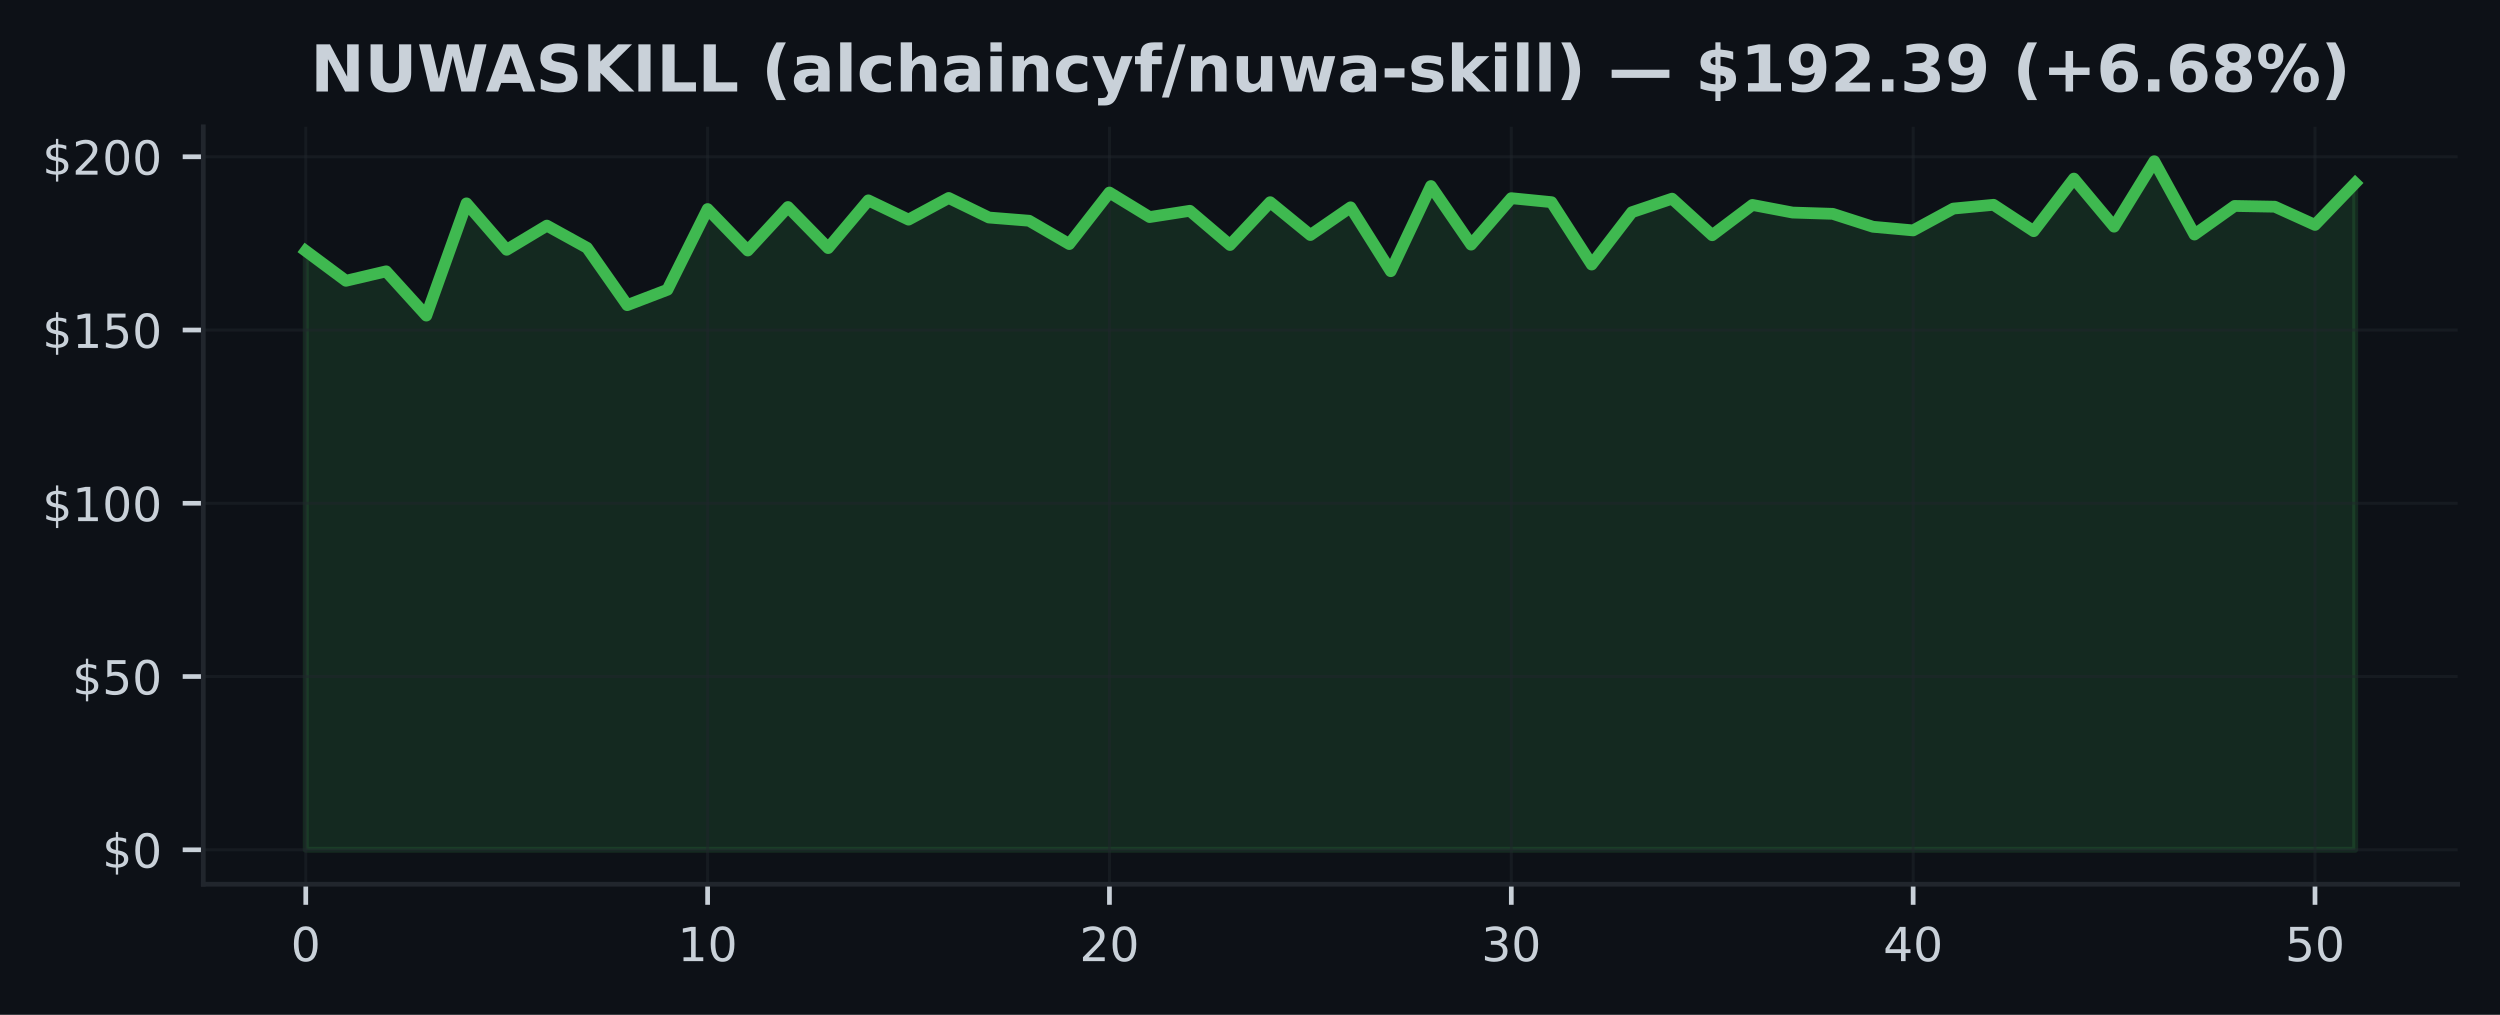
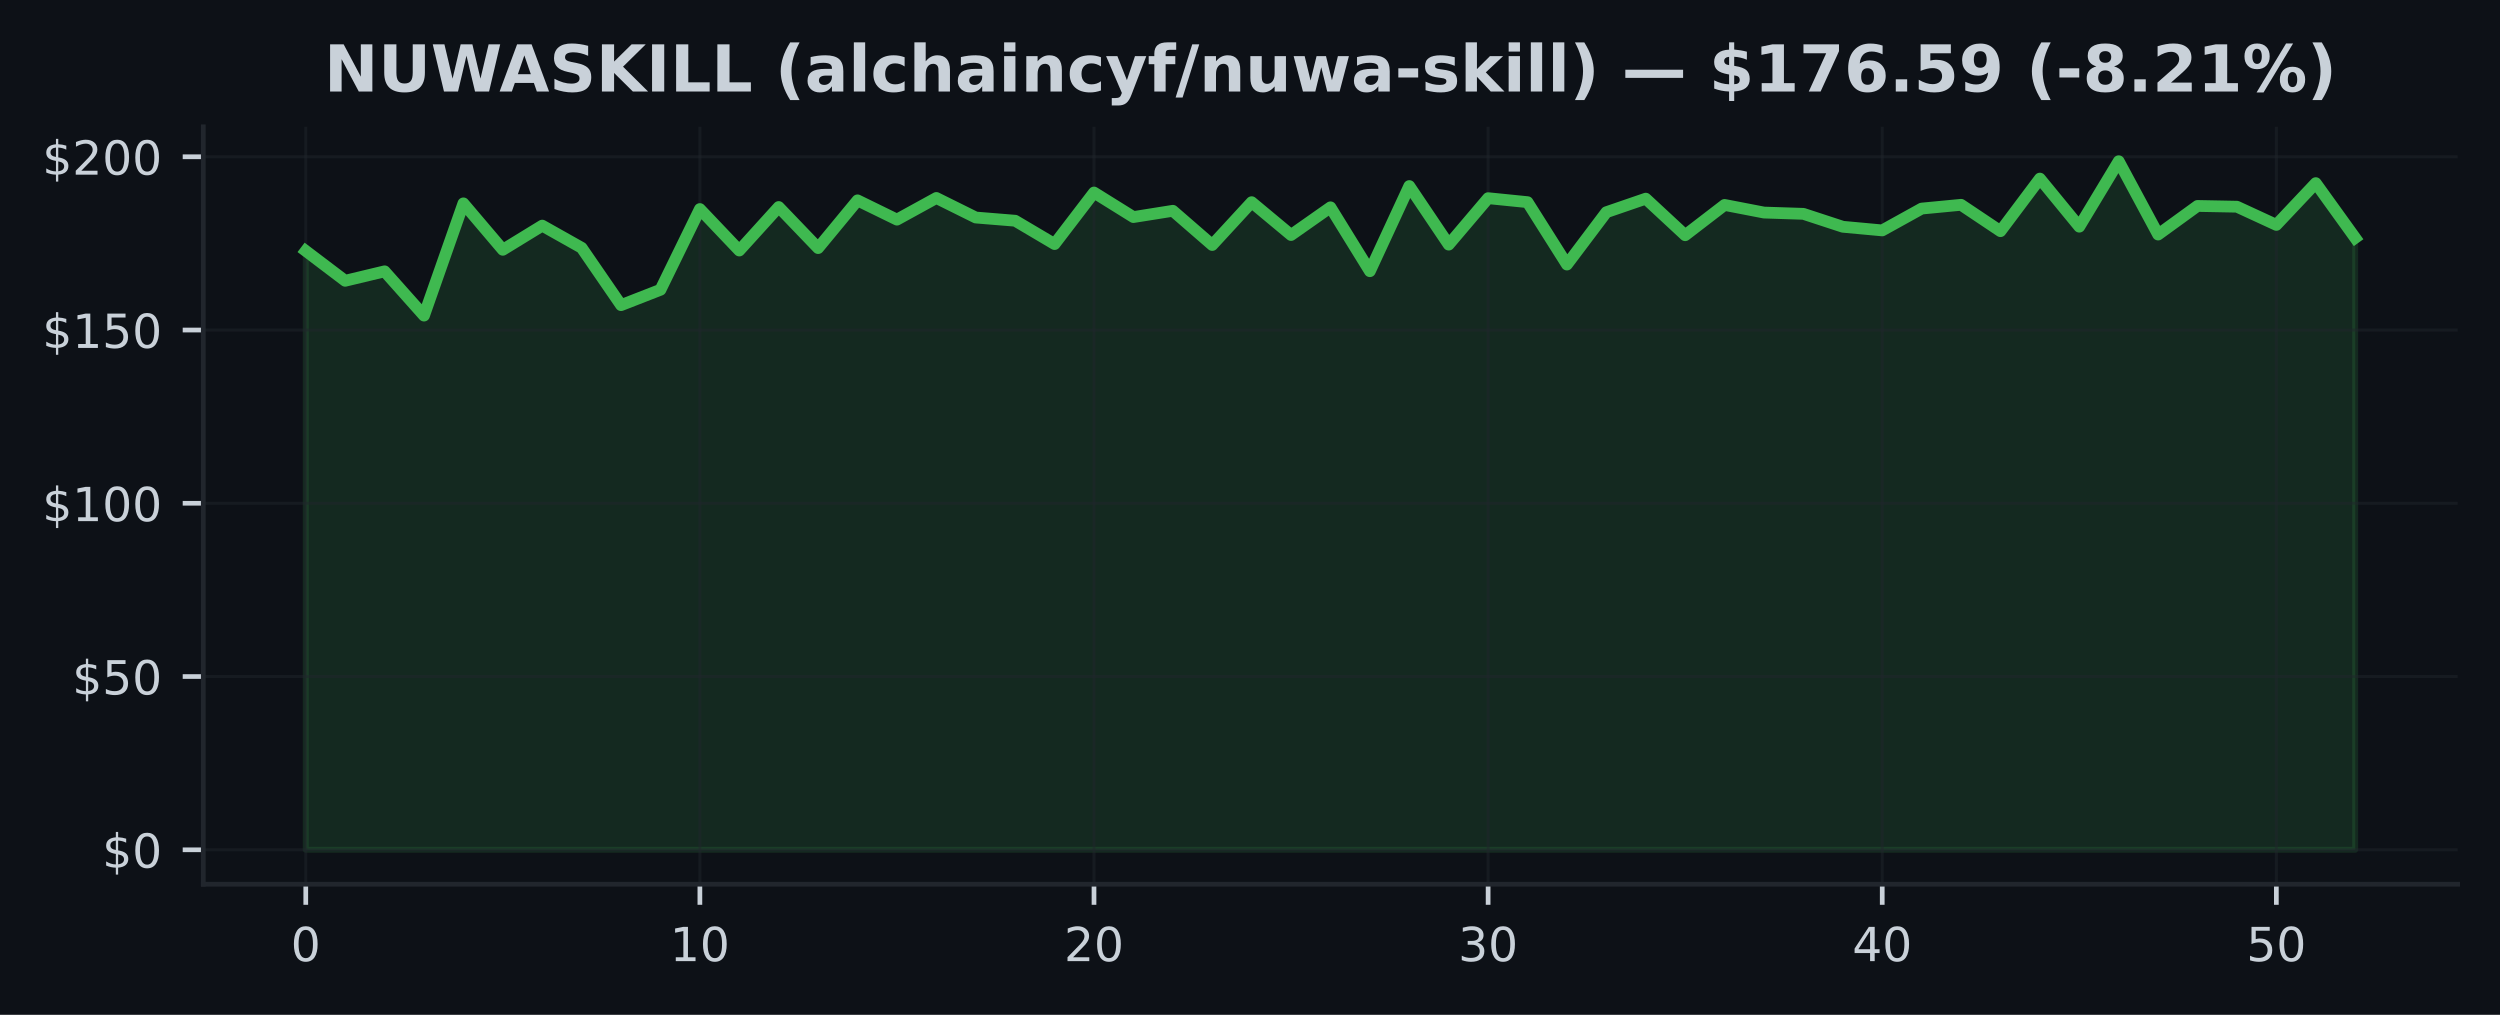
<svg xmlns="http://www.w3.org/2000/svg" xmlns:xlink="http://www.w3.org/1999/xlink" width="425pt" height="172.518pt" viewBox="0 0 425 172.518" version="1.1">
  <defs>
    <style type="text/css">*{stroke-linejoin: round; stroke-linecap: butt}</style>
  </defs>
  <g id="figure_1">
    <g id="patch_1">
      <path d="M 0 172.518  L 425 172.518  L 425 0  L 0 0  z " style="fill: #0d1117" />
    </g>
    <g id="axes_1">
      <g id="patch_2">
        <path d="M 34.56 150.318  L 417.8 150.318  L 417.8 21.558  L 34.56 21.558  z " style="fill: #0d1117" />
      </g>
      <g id="FillBetweenPolyCollection_1">
        <defs>
-           <path id="mc982d0b93c" d="M 51.98 -28.053  L 51.98 -129.862  L 58.811 -124.784  L 65.643 -126.392  L 72.474 -118.87  L 79.305 -137.944  L 86.137 -130.056  L 92.968 -134.162  L 99.8 -130.392  L 106.631 -120.643  L 113.462 -123.259  L 120.294 -136.978  L 127.125 -129.933  L 133.956 -137.326  L 140.788 -130.345  L 147.619 -138.457  L 154.451 -135.181  L 161.282 -138.863  L 168.113 -135.541  L 174.945 -134.993  L 181.776 -131.028  L 188.607 -139.788  L 195.439 -135.617  L 202.27 -136.684  L 209.102 -130.869  L 215.933 -138.144  L 222.764 -132.566  L 229.596 -137.273  L 236.427 -126.416  L 243.258 -140.89  L 250.09 -130.934  L 256.921 -138.828  L 263.753 -138.15  L 270.584 -127.547  L 277.415 -136.442  L 284.247 -138.745  L 291.078 -132.531  L 297.909 -137.679  L 304.741 -136.383  L 311.572 -136.165  L 318.404 -133.968  L 325.235 -133.349  L 332.066 -137.061  L 338.898 -137.703  L 345.729 -133.22  L 352.56 -142.156  L 359.392 -133.986  L 366.223 -145.107  L 373.055 -132.648  L 379.886 -137.508  L 386.717 -137.379  L 393.549 -134.286  L 400.38 -141.384  L 400.38 -28.053  L 400.38 -28.053  L 393.549 -28.053  L 386.717 -28.053  L 379.886 -28.053  L 373.055 -28.053  L 366.223 -28.053  L 359.392 -28.053  L 352.56 -28.053  L 345.729 -28.053  L 338.898 -28.053  L 332.066 -28.053  L 325.235 -28.053  L 318.404 -28.053  L 311.572 -28.053  L 304.741 -28.053  L 297.909 -28.053  L 291.078 -28.053  L 284.247 -28.053  L 277.415 -28.053  L 270.584 -28.053  L 263.753 -28.053  L 256.921 -28.053  L 250.09 -28.053  L 243.258 -28.053  L 236.427 -28.053  L 229.596 -28.053  L 222.764 -28.053  L 215.933 -28.053  L 209.102 -28.053  L 202.27 -28.053  L 195.439 -28.053  L 188.607 -28.053  L 181.776 -28.053  L 174.945 -28.053  L 168.113 -28.053  L 161.282 -28.053  L 154.451 -28.053  L 147.619 -28.053  L 140.788 -28.053  L 133.956 -28.053  L 127.125 -28.053  L 120.294 -28.053  L 113.462 -28.053  L 106.631 -28.053  L 99.8 -28.053  L 92.968 -28.053  L 86.137 -28.053  L 79.305 -28.053  L 72.474 -28.053  L 65.643 -28.053  L 58.811 -28.053  L 51.98 -28.053  z " style="stroke: #3fb950; stroke-opacity: 0.15" />
+           <path id="mddef3e541a" d="M 51.98 -28.053  L 51.98 -129.862  L 58.68 -124.784  L 65.38 -126.392  L 72.08 -118.87  L 78.78 -137.944  L 85.48 -130.056  L 92.18 -134.162  L 98.88 -130.392  L 105.58 -120.643  L 112.28 -123.259  L 118.98 -136.978  L 125.68 -129.933  L 132.38 -137.326  L 139.08 -130.345  L 145.78 -138.457  L 152.48 -135.181  L 159.18 -138.863  L 165.88 -135.541  L 172.58 -134.993  L 179.28 -131.028  L 185.98 -139.788  L 192.68 -135.617  L 199.38 -136.684  L 206.08 -130.869  L 212.78 -138.144  L 219.48 -132.566  L 226.18 -137.273  L 232.88 -126.416  L 239.58 -140.89  L 246.28 -130.934  L 252.98 -138.828  L 259.68 -138.15  L 266.38 -127.547  L 273.08 -136.442  L 279.78 -138.745  L 286.48 -132.531  L 293.18 -137.679  L 299.88 -136.383  L 306.58 -136.165  L 313.28 -133.968  L 319.98 -133.349  L 326.68 -137.061  L 333.38 -137.703  L 340.08 -133.22  L 346.78 -142.156  L 353.48 -133.986  L 360.18 -145.107  L 366.88 -132.648  L 373.58 -137.508  L 380.28 -137.379  L 386.98 -134.286  L 393.68 -141.384  L 400.38 -132.077  L 400.38 -28.053  L 400.38 -28.053  L 393.68 -28.053  L 386.98 -28.053  L 380.28 -28.053  L 373.58 -28.053  L 366.88 -28.053  L 360.18 -28.053  L 353.48 -28.053  L 346.78 -28.053  L 340.08 -28.053  L 333.38 -28.053  L 326.68 -28.053  L 319.98 -28.053  L 313.28 -28.053  L 306.58 -28.053  L 299.88 -28.053  L 293.18 -28.053  L 286.48 -28.053  L 279.78 -28.053  L 273.08 -28.053  L 266.38 -28.053  L 259.68 -28.053  L 252.98 -28.053  L 246.28 -28.053  L 239.58 -28.053  L 232.88 -28.053  L 226.18 -28.053  L 219.48 -28.053  L 212.78 -28.053  L 206.08 -28.053  L 199.38 -28.053  L 192.68 -28.053  L 185.98 -28.053  L 179.28 -28.053  L 172.58 -28.053  L 165.88 -28.053  L 159.18 -28.053  L 152.48 -28.053  L 145.78 -28.053  L 139.08 -28.053  L 132.38 -28.053  L 125.68 -28.053  L 118.98 -28.053  L 112.28 -28.053  L 105.58 -28.053  L 98.88 -28.053  L 92.18 -28.053  L 85.48 -28.053  L 78.78 -28.053  L 72.08 -28.053  L 65.38 -28.053  L 58.68 -28.053  L 51.98 -28.053  z " style="stroke: #3fb950; stroke-opacity: 0.15" />
        </defs>
-         <g clip-path="url(#p48026c613d)">
-           <use xlink:href="#mc982d0b93c" x="0" y="172.518" style="fill: #3fb950; fill-opacity: 0.15; stroke: #3fb950; stroke-opacity: 0.15" />
+         <g clip-path="url(#pd2adedeb02)">
+           <use xlink:href="#mddef3e541a" x="0" y="172.518" style="fill: #3fb950; fill-opacity: 0.15; stroke: #3fb950; stroke-opacity: 0.15" />
        </g>
      </g>
      <g id="matplotlib.axis_1">
        <g id="xtick_1">
          <g id="line2d_1">
-             <path d="M 51.98 150.318  L 51.98 21.558  " clip-path="url(#p48026c613d)" style="fill: none; stroke: #21262d; stroke-opacity: 0.5; stroke-width: 0.5; stroke-linecap: square" />
+             <path d="M 51.98 150.318  L 51.98 21.558  " clip-path="url(#pd2adedeb02)" style="fill: none; stroke: #21262d; stroke-opacity: 0.5; stroke-width: 0.5; stroke-linecap: square" />
          </g>
          <g id="line2d_2">
            <defs>
-               <path id="m82f5c4c39e" d="M 0 0  L 0 3.5  " style="stroke: #c9d1d9; stroke-width: 0.8" />
+               <path id="m773c3f4867" d="M 0 0  L 0 3.5  " style="stroke: #c9d1d9; stroke-width: 0.8" />
            </defs>
            <g>
-               <use xlink:href="#m82f5c4c39e" x="51.98" y="150.318" style="fill: #c9d1d9; stroke: #c9d1d9; stroke-width: 0.8" />
+               <use xlink:href="#m773c3f4867" x="51.98" y="150.318" style="fill: #c9d1d9; stroke: #c9d1d9; stroke-width: 0.8" />
            </g>
          </g>
          <g id="text_1">
            <g style="fill: #c9d1d9" transform="translate(49.435 163.3964) scale(0.08 -0.08)">
              <defs>
                <path id="DejaVuSans-13" d="M 2034 4250  Q 1547 4250 1301 3770  Q 1056 3291 1056 2328  Q 1056 1369 1301 889  Q 1547 409 2034 409  Q 2525 409 2770 889  Q 3016 1369 3016 2328  Q 3016 3291 2770 3770  Q 2525 4250 2034 4250  z M 2034 4750  Q 2819 4750 3233 4129  Q 3647 3509 3647 2328  Q 3647 1150 3233 529  Q 2819 -91 2034 -91  Q 1250 -91 836 529  Q 422 1150 422 2328  Q 422 3509 836 4129  Q 1250 4750 2034 4750  z " transform="scale(0.015625)" />
              </defs>
              <use xlink:href="#DejaVuSans-13" />
            </g>
          </g>
        </g>
        <g id="xtick_2">
          <g id="line2d_3">
-             <path d="M 120.294 150.318  L 120.294 21.558  " clip-path="url(#p48026c613d)" style="fill: none; stroke: #21262d; stroke-opacity: 0.5; stroke-width: 0.5; stroke-linecap: square" />
+             <path d="M 118.98 150.318  L 118.98 21.558  " clip-path="url(#pd2adedeb02)" style="fill: none; stroke: #21262d; stroke-opacity: 0.5; stroke-width: 0.5; stroke-linecap: square" />
          </g>
          <g id="line2d_4">
            <g>
-               <use xlink:href="#m82f5c4c39e" x="120.294" y="150.318" style="fill: #c9d1d9; stroke: #c9d1d9; stroke-width: 0.8" />
+               <use xlink:href="#m773c3f4867" x="118.98" y="150.318" style="fill: #c9d1d9; stroke: #c9d1d9; stroke-width: 0.8" />
            </g>
          </g>
          <g id="text_2">
-             <g style="fill: #c9d1d9" transform="translate(115.2037 163.3964) scale(0.08 -0.08)">
+             <g style="fill: #c9d1d9" transform="translate(113.89 163.3964) scale(0.08 -0.08)">
              <defs>
                <path id="DejaVuSans-14" d="M 794 531  L 1825 531  L 1825 4091  L 703 3866  L 703 4441  L 1819 4666  L 2450 4666  L 2450 531  L 3481 531  L 3481 0  L 794 0  L 794 531  z " transform="scale(0.015625)" />
              </defs>
              <use xlink:href="#DejaVuSans-14" />
              <use xlink:href="#DejaVuSans-13" transform="translate(63.625 0)" />
            </g>
          </g>
        </g>
        <g id="xtick_3">
          <g id="line2d_5">
-             <path d="M 188.607 150.318  L 188.607 21.558  " clip-path="url(#p48026c613d)" style="fill: none; stroke: #21262d; stroke-opacity: 0.5; stroke-width: 0.5; stroke-linecap: square" />
+             <path d="M 185.98 150.318  L 185.98 21.558  " clip-path="url(#pd2adedeb02)" style="fill: none; stroke: #21262d; stroke-opacity: 0.5; stroke-width: 0.5; stroke-linecap: square" />
          </g>
          <g id="line2d_6">
            <g>
-               <use xlink:href="#m82f5c4c39e" x="188.607" y="150.318" style="fill: #c9d1d9; stroke: #c9d1d9; stroke-width: 0.8" />
+               <use xlink:href="#m773c3f4867" x="185.98" y="150.318" style="fill: #c9d1d9; stroke: #c9d1d9; stroke-width: 0.8" />
            </g>
          </g>
          <g id="text_3">
-             <g style="fill: #c9d1d9" transform="translate(183.5175 163.3964) scale(0.08 -0.08)">
+             <g style="fill: #c9d1d9" transform="translate(180.89 163.3964) scale(0.08 -0.08)">
              <defs>
                <path id="DejaVuSans-15" d="M 1228 531  L 3431 531  L 3431 0  L 469 0  L 469 531  Q 828 903 1448 1529  Q 2069 2156 2228 2338  Q 2531 2678 2651 2914  Q 2772 3150 2772 3378  Q 2772 3750 2511 3984  Q 2250 4219 1831 4219  Q 1534 4219 1204 4116  Q 875 4013 500 3803  L 500 4441  Q 881 4594 1212 4672  Q 1544 4750 1819 4750  Q 2544 4750 2975 4387  Q 3406 4025 3406 3419  Q 3406 3131 3298 2873  Q 3191 2616 2906 2266  Q 2828 2175 2409 1742  Q 1991 1309 1228 531  z " transform="scale(0.015625)" />
              </defs>
              <use xlink:href="#DejaVuSans-15" />
              <use xlink:href="#DejaVuSans-13" transform="translate(63.625 0)" />
            </g>
          </g>
        </g>
        <g id="xtick_4">
          <g id="line2d_7">
-             <path d="M 256.921 150.318  L 256.921 21.558  " clip-path="url(#p48026c613d)" style="fill: none; stroke: #21262d; stroke-opacity: 0.5; stroke-width: 0.5; stroke-linecap: square" />
+             <path d="M 252.98 150.318  L 252.98 21.558  " clip-path="url(#pd2adedeb02)" style="fill: none; stroke: #21262d; stroke-opacity: 0.5; stroke-width: 0.5; stroke-linecap: square" />
          </g>
          <g id="line2d_8">
            <g>
-               <use xlink:href="#m82f5c4c39e" x="256.921" y="150.318" style="fill: #c9d1d9; stroke: #c9d1d9; stroke-width: 0.8" />
+               <use xlink:href="#m773c3f4867" x="252.98" y="150.318" style="fill: #c9d1d9; stroke: #c9d1d9; stroke-width: 0.8" />
            </g>
          </g>
          <g id="text_4">
-             <g style="fill: #c9d1d9" transform="translate(251.8312 163.3964) scale(0.08 -0.08)">
+             <g style="fill: #c9d1d9" transform="translate(247.89 163.3964) scale(0.08 -0.08)">
              <defs>
                <path id="DejaVuSans-16" d="M 2597 2516  Q 3050 2419 3304 2112  Q 3559 1806 3559 1356  Q 3559 666 3084 287  Q 2609 -91 1734 -91  Q 1441 -91 1130 -33  Q 819 25 488 141  L 488 750  Q 750 597 1062 519  Q 1375 441 1716 441  Q 2309 441 2620 675  Q 2931 909 2931 1356  Q 2931 1769 2642 2001  Q 2353 2234 1838 2234  L 1294 2234  L 1294 2753  L 1863 2753  Q 2328 2753 2575 2939  Q 2822 3125 2822 3475  Q 2822 3834 2567 4026  Q 2313 4219 1838 4219  Q 1578 4219 1281 4162  Q 984 4106 628 3988  L 628 4550  Q 988 4650 1302 4700  Q 1616 4750 1894 4750  Q 2613 4750 3031 4423  Q 3450 4097 3450 3541  Q 3450 3153 3228 2886  Q 3006 2619 2597 2516  z " transform="scale(0.015625)" />
              </defs>
              <use xlink:href="#DejaVuSans-16" />
              <use xlink:href="#DejaVuSans-13" transform="translate(63.625 0)" />
            </g>
          </g>
        </g>
        <g id="xtick_5">
          <g id="line2d_9">
-             <path d="M 325.235 150.318  L 325.235 21.558  " clip-path="url(#p48026c613d)" style="fill: none; stroke: #21262d; stroke-opacity: 0.5; stroke-width: 0.5; stroke-linecap: square" />
+             <path d="M 319.98 150.318  L 319.98 21.558  " clip-path="url(#pd2adedeb02)" style="fill: none; stroke: #21262d; stroke-opacity: 0.5; stroke-width: 0.5; stroke-linecap: square" />
          </g>
          <g id="line2d_10">
            <g>
-               <use xlink:href="#m82f5c4c39e" x="325.235" y="150.318" style="fill: #c9d1d9; stroke: #c9d1d9; stroke-width: 0.8" />
+               <use xlink:href="#m773c3f4867" x="319.98" y="150.318" style="fill: #c9d1d9; stroke: #c9d1d9; stroke-width: 0.8" />
            </g>
          </g>
          <g id="text_5">
-             <g style="fill: #c9d1d9" transform="translate(320.1449 163.3964) scale(0.08 -0.08)">
+             <g style="fill: #c9d1d9" transform="translate(314.89 163.3964) scale(0.08 -0.08)">
              <defs>
                <path id="DejaVuSans-17" d="M 2419 4116  L 825 1625  L 2419 1625  L 2419 4116  z M 2253 4666  L 3047 4666  L 3047 1625  L 3713 1625  L 3713 1100  L 3047 1100  L 3047 0  L 2419 0  L 2419 1100  L 313 1100  L 313 1709  L 2253 4666  z " transform="scale(0.015625)" />
              </defs>
              <use xlink:href="#DejaVuSans-17" />
              <use xlink:href="#DejaVuSans-13" transform="translate(63.625 0)" />
            </g>
          </g>
        </g>
        <g id="xtick_6">
          <g id="line2d_11">
-             <path d="M 393.549 150.318  L 393.549 21.558  " clip-path="url(#p48026c613d)" style="fill: none; stroke: #21262d; stroke-opacity: 0.5; stroke-width: 0.5; stroke-linecap: square" />
+             <path d="M 386.98 150.318  L 386.98 21.558  " clip-path="url(#pd2adedeb02)" style="fill: none; stroke: #21262d; stroke-opacity: 0.5; stroke-width: 0.5; stroke-linecap: square" />
          </g>
          <g id="line2d_12">
            <g>
-               <use xlink:href="#m82f5c4c39e" x="393.549" y="150.318" style="fill: #c9d1d9; stroke: #c9d1d9; stroke-width: 0.8" />
+               <use xlink:href="#m773c3f4867" x="386.98" y="150.318" style="fill: #c9d1d9; stroke: #c9d1d9; stroke-width: 0.8" />
            </g>
          </g>
          <g id="text_6">
-             <g style="fill: #c9d1d9" transform="translate(388.4586 163.3964) scale(0.08 -0.08)">
+             <g style="fill: #c9d1d9" transform="translate(381.89 163.3964) scale(0.08 -0.08)">
              <defs>
                <path id="DejaVuSans-18" d="M 691 4666  L 3169 4666  L 3169 4134  L 1269 4134  L 1269 2991  Q 1406 3038 1543 3061  Q 1681 3084 1819 3084  Q 2600 3084 3056 2656  Q 3513 2228 3513 1497  Q 3513 744 3044 326  Q 2575 -91 1722 -91  Q 1428 -91 1123 -41  Q 819 9 494 109  L 494 744  Q 775 591 1075 516  Q 1375 441 1709 441  Q 2250 441 2565 725  Q 2881 1009 2881 1497  Q 2881 1984 2565 2268  Q 2250 2553 1709 2553  Q 1456 2553 1204 2497  Q 953 2441 691 2322  L 691 4666  z " transform="scale(0.015625)" />
              </defs>
              <use xlink:href="#DejaVuSans-18" />
              <use xlink:href="#DejaVuSans-13" transform="translate(63.625 0)" />
            </g>
          </g>
        </g>
      </g>
      <g id="matplotlib.axis_2">
        <g id="ytick_1">
          <g id="line2d_13">
-             <path d="M 34.56 144.466  L 417.8 144.466  " clip-path="url(#p48026c613d)" style="fill: none; stroke: #21262d; stroke-opacity: 0.5; stroke-width: 0.5; stroke-linecap: square" />
+             <path d="M 34.56 144.466  L 417.8 144.466  " clip-path="url(#pd2adedeb02)" style="fill: none; stroke: #21262d; stroke-opacity: 0.5; stroke-width: 0.5; stroke-linecap: square" />
          </g>
          <g id="line2d_14">
            <defs>
-               <path id="m9e7e2df5a6" d="M 0 0  L -3.5 0  " style="stroke: #c9d1d9; stroke-width: 0.8" />
+               <path id="mfe6ca88e68" d="M 0 0  L -3.5 0  " style="stroke: #c9d1d9; stroke-width: 0.8" />
            </defs>
            <g>
-               <use xlink:href="#m9e7e2df5a6" x="34.56" y="144.466" style="fill: #c9d1d9; stroke: #c9d1d9; stroke-width: 0.8" />
+               <use xlink:href="#mfe6ca88e68" x="34.56" y="144.466" style="fill: #c9d1d9; stroke: #c9d1d9; stroke-width: 0.8" />
            </g>
          </g>
          <g id="text_7">
            <g style="fill: #c9d1d9" transform="translate(17.38 147.5049) scale(0.08 -0.08)">
              <defs>
                <path id="DejaVuSans-7" d="M 2163 -941  L 1850 -941  L 1847 0  Q 1519 6 1191 76  Q 863 147 531 288  L 531 850  Q 850 650 1176 548  Q 1503 447 1850 444  L 1850 1869  Q 1159 1981 845 2250  Q 531 2519 531 2988  Q 531 3497 872 3790  Q 1213 4084 1850 4128  L 1850 4863  L 2163 4863  L 2163 4138  Q 2453 4125 2725 4076  Q 2997 4028 3256 3944  L 3256 3397  Q 2997 3528 2723 3600  Q 2450 3672 2163 3684  L 2163 2350  Q 2872 2241 3206 1959  Q 3541 1678 3541 1191  Q 3541 663 3186 358  Q 2831 53 2163 6  L 2163 -941  z M 1850 2406  L 1850 3688  Q 1488 3647 1297 3481  Q 1106 3316 1106 3041  Q 1106 2772 1282 2622  Q 1459 2472 1850 2406  z M 2163 1806  L 2163 453  Q 2559 506 2761 678  Q 2963 850 2963 1131  Q 2963 1406 2770 1568  Q 2578 1731 2163 1806  z " transform="scale(0.015625)" />
              </defs>
              <use xlink:href="#DejaVuSans-7" />
              <use xlink:href="#DejaVuSans-13" transform="translate(63.625 0)" />
            </g>
          </g>
        </g>
        <g id="ytick_2">
          <g id="line2d_15">
-             <path d="M 34.56 115.012  L 417.8 115.012  " clip-path="url(#p48026c613d)" style="fill: none; stroke: #21262d; stroke-opacity: 0.5; stroke-width: 0.5; stroke-linecap: square" />
+             <path d="M 34.56 115.012  L 417.8 115.012  " clip-path="url(#pd2adedeb02)" style="fill: none; stroke: #21262d; stroke-opacity: 0.5; stroke-width: 0.5; stroke-linecap: square" />
          </g>
          <g id="line2d_16">
            <g>
-               <use xlink:href="#m9e7e2df5a6" x="34.56" y="115.012" style="fill: #c9d1d9; stroke: #c9d1d9; stroke-width: 0.8" />
+               <use xlink:href="#mfe6ca88e68" x="34.56" y="115.012" style="fill: #c9d1d9; stroke: #c9d1d9; stroke-width: 0.8" />
            </g>
          </g>
          <g id="text_8">
            <g style="fill: #c9d1d9" transform="translate(12.29 118.0513) scale(0.08 -0.08)">
              <use xlink:href="#DejaVuSans-7" />
              <use xlink:href="#DejaVuSans-18" transform="translate(63.625 0)" />
              <use xlink:href="#DejaVuSans-13" transform="translate(127.25 0)" />
            </g>
          </g>
        </g>
        <g id="ytick_3">
          <g id="line2d_17">
-             <path d="M 34.56 85.558  L 417.8 85.558  " clip-path="url(#p48026c613d)" style="fill: none; stroke: #21262d; stroke-opacity: 0.5; stroke-width: 0.5; stroke-linecap: square" />
+             <path d="M 34.56 85.558  L 417.8 85.558  " clip-path="url(#pd2adedeb02)" style="fill: none; stroke: #21262d; stroke-opacity: 0.5; stroke-width: 0.5; stroke-linecap: square" />
          </g>
          <g id="line2d_18">
            <g>
-               <use xlink:href="#m9e7e2df5a6" x="34.56" y="85.558" style="fill: #c9d1d9; stroke: #c9d1d9; stroke-width: 0.8" />
+               <use xlink:href="#mfe6ca88e68" x="34.56" y="85.558" style="fill: #c9d1d9; stroke: #c9d1d9; stroke-width: 0.8" />
            </g>
          </g>
          <g id="text_9">
            <g style="fill: #c9d1d9" transform="translate(7.2 88.59771) scale(0.08 -0.08)">
              <use xlink:href="#DejaVuSans-7" />
              <use xlink:href="#DejaVuSans-14" transform="translate(63.625 0)" />
              <use xlink:href="#DejaVuSans-13" transform="translate(127.25 0)" />
              <use xlink:href="#DejaVuSans-13" transform="translate(190.875 0)" />
            </g>
          </g>
        </g>
        <g id="ytick_4">
          <g id="line2d_19">
-             <path d="M 34.56 56.105  L 417.8 56.105  " clip-path="url(#p48026c613d)" style="fill: none; stroke: #21262d; stroke-opacity: 0.5; stroke-width: 0.5; stroke-linecap: square" />
+             <path d="M 34.56 56.105  L 417.8 56.105  " clip-path="url(#pd2adedeb02)" style="fill: none; stroke: #21262d; stroke-opacity: 0.5; stroke-width: 0.5; stroke-linecap: square" />
          </g>
          <g id="line2d_20">
            <g>
-               <use xlink:href="#m9e7e2df5a6" x="34.56" y="56.105" style="fill: #c9d1d9; stroke: #c9d1d9; stroke-width: 0.8" />
+               <use xlink:href="#mfe6ca88e68" x="34.56" y="56.105" style="fill: #c9d1d9; stroke: #c9d1d9; stroke-width: 0.8" />
            </g>
          </g>
          <g id="text_10">
            <g style="fill: #c9d1d9" transform="translate(7.2 59.14409) scale(0.08 -0.08)">
              <use xlink:href="#DejaVuSans-7" />
              <use xlink:href="#DejaVuSans-14" transform="translate(63.625 0)" />
              <use xlink:href="#DejaVuSans-18" transform="translate(127.25 0)" />
              <use xlink:href="#DejaVuSans-13" transform="translate(190.875 0)" />
            </g>
          </g>
        </g>
        <g id="ytick_5">
          <g id="line2d_21">
-             <path d="M 34.56 26.651  L 417.8 26.651  " clip-path="url(#p48026c613d)" style="fill: none; stroke: #21262d; stroke-opacity: 0.5; stroke-width: 0.5; stroke-linecap: square" />
+             <path d="M 34.56 26.651  L 417.8 26.651  " clip-path="url(#pd2adedeb02)" style="fill: none; stroke: #21262d; stroke-opacity: 0.5; stroke-width: 0.5; stroke-linecap: square" />
          </g>
          <g id="line2d_22">
            <g>
-               <use xlink:href="#m9e7e2df5a6" x="34.56" y="26.651" style="fill: #c9d1d9; stroke: #c9d1d9; stroke-width: 0.8" />
+               <use xlink:href="#mfe6ca88e68" x="34.56" y="26.651" style="fill: #c9d1d9; stroke: #c9d1d9; stroke-width: 0.8" />
            </g>
          </g>
          <g id="text_11">
            <g style="fill: #c9d1d9" transform="translate(7.2 29.69048) scale(0.08 -0.08)">
              <use xlink:href="#DejaVuSans-7" />
              <use xlink:href="#DejaVuSans-15" transform="translate(63.625 0)" />
              <use xlink:href="#DejaVuSans-13" transform="translate(127.25 0)" />
              <use xlink:href="#DejaVuSans-13" transform="translate(190.875 0)" />
            </g>
          </g>
        </g>
      </g>
      <g id="line2d_23">
-         <path d="M 51.98 42.656  L 58.811 47.734  L 65.643 46.126  L 72.474 53.648  L 79.305 34.574  L 86.137 42.462  L 92.968 38.356  L 99.8 42.126  L 106.631 51.875  L 113.462 49.26  L 120.294 35.54  L 127.125 42.586  L 133.956 35.193  L 140.788 42.173  L 147.619 34.062  L 154.451 37.337  L 161.282 33.655  L 168.113 36.978  L 174.945 37.525  L 181.776 41.49  L 188.607 32.73  L 195.439 36.901  L 202.27 35.835  L 209.102 41.649  L 215.933 34.374  L 222.764 39.952  L 229.596 35.246  L 236.427 46.102  L 243.258 31.629  L 250.09 41.584  L 256.921 33.691  L 263.753 34.368  L 270.584 44.971  L 277.415 36.076  L 284.247 33.773  L 291.078 39.988  L 297.909 34.839  L 304.741 36.135  L 311.572 36.353  L 318.404 38.55  L 325.235 39.169  L 332.066 35.458  L 338.898 34.816  L 345.729 39.298  L 352.56 30.362  L 359.392 38.533  L 366.223 27.411  L 373.055 39.87  L 379.886 35.01  L 386.717 35.14  L 393.549 38.232  L 400.38 31.134  " clip-path="url(#p48026c613d)" style="fill: none; stroke: #3fb950; stroke-width: 2; stroke-linecap: square" />
+         <path d="M 51.98 42.656  L 58.68 47.734  L 65.38 46.126  L 72.08 53.648  L 78.78 34.574  L 85.48 42.462  L 92.18 38.356  L 98.88 42.126  L 105.58 51.875  L 112.28 49.26  L 118.98 35.54  L 125.68 42.586  L 132.38 35.193  L 139.08 42.173  L 145.78 34.062  L 152.48 37.337  L 159.18 33.655  L 165.88 36.978  L 172.58 37.525  L 179.28 41.49  L 185.98 32.73  L 192.68 36.901  L 199.38 35.835  L 206.08 41.649  L 212.78 34.374  L 219.48 39.952  L 226.18 35.246  L 232.88 46.102  L 239.58 31.629  L 246.28 41.584  L 252.98 33.691  L 259.68 34.368  L 266.38 44.971  L 273.08 36.076  L 279.78 33.773  L 286.48 39.988  L 293.18 34.839  L 299.88 36.135  L 306.58 36.353  L 313.28 38.55  L 319.98 39.169  L 326.68 35.458  L 333.38 34.816  L 340.08 39.298  L 346.78 30.362  L 353.48 38.533  L 360.18 27.411  L 366.88 39.87  L 373.58 35.01  L 380.28 35.14  L 386.98 38.232  L 393.68 31.134  L 400.38 40.441  " clip-path="url(#pd2adedeb02)" style="fill: none; stroke: #3fb950; stroke-width: 2; stroke-linecap: square" />
      </g>
      <g id="patch_3">
        <path d="M 34.56 150.318  L 34.56 21.558  " style="fill: none; stroke: #21262d; stroke-width: 0.8; stroke-linejoin: miter; stroke-linecap: square" />
      </g>
      <g id="patch_4">
        <path d="M 34.56 150.318  L 417.8 150.318  " style="fill: none; stroke: #21262d; stroke-width: 0.8; stroke-linejoin: miter; stroke-linecap: square" />
      </g>
      <g id="text_12">
-         <g style="fill: #c9d1d9" transform="translate(52.77789 15.55828) scale(0.11 -0.11)">
+         <g style="fill: #c9d1d9" transform="translate(55.10422 15.55828) scale(0.11 -0.11)">
          <defs>
            <path id="DejaVuSans-Bold-31" d="M 588 4666  L 1931 4666  L 3628 1466  L 3628 4666  L 4769 4666  L 4769 0  L 3425 0  L 1728 3200  L 1728 0  L 588 0  L 588 4666  z " transform="scale(0.015625)" />
            <path id="DejaVuSans-Bold-38" d="M 588 4666  L 1791 4666  L 1791 1869  Q 1791 1291 1980 1042  Q 2169 794 2597 794  Q 3028 794 3217 1042  Q 3406 1291 3406 1869  L 3406 4666  L 4609 4666  L 4609 1869  Q 4609 878 4112 393  Q 3616 -91 2597 -91  Q 1581 -91 1084 393  Q 588 878 588 1869  L 588 4666  z " transform="scale(0.015625)" />
            <path id="DejaVuSans-Bold-3a" d="M 191 4666  L 1344 4666  L 2150 1275  L 2950 4666  L 4109 4666  L 4909 1275  L 5716 4666  L 6859 4666  L 5759 0  L 4372 0  L 3525 3547  L 2688 0  L 1300 0  L 191 4666  z " transform="scale(0.015625)" />
            <path id="DejaVuSans-Bold-24" d="M 3419 850  L 1538 850  L 1241 0  L 31 0  L 1759 4666  L 3194 4666  L 4922 0  L 3713 0  L 3419 850  z M 1838 1716  L 3116 1716  L 2478 3572  L 1838 1716  z " transform="scale(0.015625)" />
            <path id="DejaVuSans-Bold-36" d="M 3834 4519  L 3834 3531  Q 3450 3703 3084 3790  Q 2719 3878 2394 3878  Q 1963 3878 1756 3759  Q 1550 3641 1550 3391  Q 1550 3203 1689 3098  Q 1828 2994 2194 2919  L 2706 2816  Q 3484 2659 3812 2340  Q 4141 2022 4141 1434  Q 4141 663 3683 286  Q 3225 -91 2284 -91  Q 1841 -91 1394 -6  Q 947 78 500 244  L 500 1259  Q 947 1022 1364 901  Q 1781 781 2169 781  Q 2563 781 2772 912  Q 2981 1044 2981 1288  Q 2981 1506 2839 1625  Q 2697 1744 2272 1838  L 1806 1941  Q 1106 2091 782 2419  Q 459 2747 459 3303  Q 459 4000 909 4375  Q 1359 4750 2203 4750  Q 2588 4750 2994 4692  Q 3400 4634 3834 4519  z " transform="scale(0.015625)" />
            <path id="DejaVuSans-Bold-2e" d="M 588 4666  L 1791 4666  L 1791 2963  L 3525 4666  L 4922 4666  L 2675 2456  L 5153 0  L 3647 0  L 1791 1838  L 1791 0  L 588 0  L 588 4666  z " transform="scale(0.015625)" />
            <path id="DejaVuSans-Bold-2c" d="M 588 4666  L 1791 4666  L 1791 0  L 588 0  L 588 4666  z " transform="scale(0.015625)" />
            <path id="DejaVuSans-Bold-2f" d="M 588 4666  L 1791 4666  L 1791 909  L 3903 909  L 3903 0  L 588 0  L 588 4666  z " transform="scale(0.015625)" />
            <path id="DejaVuSans-Bold-3" transform="scale(0.015625)" />
            <path id="DejaVuSans-Bold-b" d="M 2413 -844  L 1484 -844  Q 1006 -72 778 623  Q 550 1319 550 2003  Q 550 2688 779 3389  Q 1009 4091 1484 4856  L 2413 4856  Q 2013 4116 1813 3408  Q 1613 2700 1613 2009  Q 1613 1319 1811 609  Q 2009 -100 2413 -844  z " transform="scale(0.015625)" />
            <path id="DejaVuSans-Bold-44" d="M 2106 1575  Q 1756 1575 1579 1456  Q 1403 1338 1403 1106  Q 1403 894 1545 773  Q 1688 653 1941 653  Q 2256 653 2472 879  Q 2688 1106 2688 1447  L 2688 1575  L 2106 1575  z M 3816 1997  L 3816 0  L 2688 0  L 2688 519  Q 2463 200 2181 54  Q 1900 -91 1497 -91  Q 953 -91 614 226  Q 275 544 275 1050  Q 275 1666 698 1953  Q 1122 2241 2028 2241  L 2688 2241  L 2688 2328  Q 2688 2594 2478 2717  Q 2269 2841 1825 2841  Q 1466 2841 1156 2769  Q 847 2697 581 2553  L 581 3406  Q 941 3494 1303 3539  Q 1666 3584 2028 3584  Q 2975 3584 3395 3211  Q 3816 2838 3816 1997  z " transform="scale(0.015625)" />
            <path id="DejaVuSans-Bold-4f" d="M 538 4863  L 1656 4863  L 1656 0  L 538 0  L 538 4863  z " transform="scale(0.015625)" />
            <path id="DejaVuSans-Bold-46" d="M 3366 3391  L 3366 2478  Q 3138 2634 2908 2709  Q 2678 2784 2431 2784  Q 1963 2784 1702 2511  Q 1441 2238 1441 1747  Q 1441 1256 1702 982  Q 1963 709 2431 709  Q 2694 709 2930 787  Q 3166 866 3366 1019  L 3366 103  Q 3103 6 2833 -42  Q 2563 -91 2291 -91  Q 1344 -91 809 395  Q 275 881 275 1747  Q 275 2613 809 3098  Q 1344 3584 2291 3584  Q 2566 3584 2833 3536  Q 3100 3488 3366 3391  z " transform="scale(0.015625)" />
            <path id="DejaVuSans-Bold-4b" d="M 4056 2131  L 4056 0  L 2931 0  L 2931 347  L 2931 1625  Q 2931 2084 2911 2256  Q 2891 2428 2841 2509  Q 2775 2619 2662 2680  Q 2550 2741 2406 2741  Q 2056 2741 1856 2470  Q 1656 2200 1656 1722  L 1656 0  L 538 0  L 538 4863  L 1656 4863  L 1656 2988  Q 1909 3294 2193 3439  Q 2478 3584 2822 3584  Q 3428 3584 3742 3212  Q 4056 2841 4056 2131  z " transform="scale(0.015625)" />
            <path id="DejaVuSans-Bold-4c" d="M 538 3500  L 1656 3500  L 1656 0  L 538 0  L 538 3500  z M 538 4863  L 1656 4863  L 1656 3950  L 538 3950  L 538 4863  z " transform="scale(0.015625)" />
            <path id="DejaVuSans-Bold-51" d="M 4056 2131  L 4056 0  L 2931 0  L 2931 347  L 2931 1631  Q 2931 2084 2911 2256  Q 2891 2428 2841 2509  Q 2775 2619 2662 2680  Q 2550 2741 2406 2741  Q 2056 2741 1856 2470  Q 1656 2200 1656 1722  L 1656 0  L 538 0  L 538 3500  L 1656 3500  L 1656 2988  Q 1909 3294 2193 3439  Q 2478 3584 2822 3584  Q 3428 3584 3742 3212  Q 4056 2841 4056 2131  z " transform="scale(0.015625)" />
            <path id="DejaVuSans-Bold-5c" d="M 78 3500  L 1197 3500  L 2138 1125  L 2938 3500  L 4056 3500  L 2584 -331  Q 2363 -916 2067 -1148  Q 1772 -1381 1288 -1381  L 641 -1381  L 641 -647  L 991 -647  Q 1275 -647 1404 -556  Q 1534 -466 1606 -231  L 1638 -134  L 78 3500  z " transform="scale(0.015625)" />
            <path id="DejaVuSans-Bold-49" d="M 2841 4863  L 2841 4128  L 2222 4128  Q 1984 4128 1890 4042  Q 1797 3956 1797 3744  L 1797 3500  L 2753 3500  L 2753 2700  L 1797 2700  L 1797 0  L 678 0  L 678 2700  L 122 2700  L 122 3500  L 678 3500  L 678 3744  Q 678 4316 997 4589  Q 1316 4863 1984 4863  L 2841 4863  z " transform="scale(0.015625)" />
            <path id="DejaVuSans-Bold-12" d="M 1644 4666  L 2338 4666  L 691 -594  L 0 -594  L 1644 4666  z " transform="scale(0.015625)" />
            <path id="DejaVuSans-Bold-58" d="M 500 1363  L 500 3500  L 1625 3500  L 1625 3150  Q 1625 2866 1622 2436  Q 1619 2006 1619 1863  Q 1619 1441 1641 1255  Q 1663 1069 1716 984  Q 1784 875 1895 815  Q 2006 756 2150 756  Q 2500 756 2700 1025  Q 2900 1294 2900 1772  L 2900 3500  L 4019 3500  L 4019 0  L 2900 0  L 2900 506  Q 2647 200 2364 54  Q 2081 -91 1741 -91  Q 1134 -91 817 281  Q 500 653 500 1363  z " transform="scale(0.015625)" />
            <path id="DejaVuSans-Bold-5a" d="M 225 3500  L 1313 3500  L 1900 1088  L 2491 3500  L 3425 3500  L 4013 1113  L 4603 3500  L 5691 3500  L 4769 0  L 3547 0  L 2956 2406  L 2369 0  L 1147 0  L 225 3500  z " transform="scale(0.015625)" />
            <path id="DejaVuSans-Bold-10" d="M 347 2297  L 2309 2297  L 2309 1388  L 347 1388  L 347 2297  z " transform="scale(0.015625)" />
            <path id="DejaVuSans-Bold-56" d="M 3272 3391  L 3272 2541  Q 2913 2691 2578 2766  Q 2244 2841 1947 2841  Q 1628 2841 1473 2761  Q 1319 2681 1319 2516  Q 1319 2381 1436 2309  Q 1553 2238 1856 2203  L 2053 2175  Q 2913 2066 3209 1816  Q 3506 1566 3506 1031  Q 3506 472 3093 190  Q 2681 -91 1863 -91  Q 1516 -91 1145 -36  Q 775 19 384 128  L 384 978  Q 719 816 1070 734  Q 1422 653 1784 653  Q 2113 653 2278 743  Q 2444 834 2444 1013  Q 2444 1163 2330 1236  Q 2216 1309 1875 1350  L 1678 1375  Q 931 1469 631 1722  Q 331 1975 331 2491  Q 331 3047 712 3315  Q 1094 3584 1881 3584  Q 2191 3584 2531 3537  Q 2872 3491 3272 3391  z " transform="scale(0.015625)" />
            <path id="DejaVuSans-Bold-4e" d="M 538 4863  L 1656 4863  L 1656 2216  L 2944 3500  L 4244 3500  L 2534 1894  L 4378 0  L 3022 0  L 1656 1459  L 1656 0  L 538 0  L 538 4863  z " transform="scale(0.015625)" />
            <path id="DejaVuSans-Bold-c" d="M 513 -844  Q 913 -100 1113 609  Q 1313 1319 1313 2009  Q 1313 2700 1113 3408  Q 913 4116 513 4856  L 1441 4856  Q 1916 4091 2145 3389  Q 2375 2688 2375 2003  Q 2375 1319 2147 623  Q 1919 -72 1441 -844  L 513 -844  z " transform="scale(0.015625)" />
            <path id="DejaVuSans-Bold-af6" d="M 344 2156  L 6056 2156  L 6056 1350  L 344 1350  L 344 2156  z " transform="scale(0.015625)" />
            <path id="DejaVuSans-Bold-7" d="M 2484 -941  L 1978 -941  L 1975 0  Q 1584 16 1218 87  Q 853 159 506 288  L 506 1106  Q 866 922 1233 823  Q 1600 725 1978 713  L 1978 1684  L 1875 1703  Q 1128 1834 814 2115  Q 500 2397 500 2925  Q 500 3484 883 3798  Q 1266 4113 1975 4141  L 1978 4863  L 2484 4863  L 2484 4153  Q 2797 4128 3109 4075  Q 3422 4022 3738 3938  L 3738 3144  Q 3425 3275 3112 3348  Q 2800 3422 2484 3438  L 2484 2541  L 2584 2522  Q 3378 2397 3698 2105  Q 4019 1813 4019 1241  Q 4019 666 3637 358  Q 3256 50 2484 6  L 2484 -941  z M 1978 2613  L 1978 3428  Q 1756 3416 1623 3308  Q 1491 3200 1491 3034  Q 1491 2850 1612 2745  Q 1734 2641 1978 2613  z M 2484 1594  L 2484 725  Q 2756 728 2892 831  Q 3028 934 3028 1141  Q 3028 1353 2903 1458  Q 2778 1563 2484 1594  z " transform="scale(0.015625)" />
            <path id="DejaVuSans-Bold-14" d="M 750 831  L 1813 831  L 1813 3847  L 722 3622  L 722 4441  L 1806 4666  L 2950 4666  L 2950 831  L 4013 831  L 4013 0  L 750 0  L 750 831  z " transform="scale(0.015625)" />
+             <path id="DejaVuSans-Bold-1a" d="M 428 4666  L 3944 4666  L 3944 3988  L 2125 0  L 953 0  L 2675 3781  L 428 3781  L 428 4666  z " transform="scale(0.015625)" />
+             <path id="DejaVuSans-Bold-19" d="M 2316 2303  Q 2000 2303 1842 2098  Q 1684 1894 1684 1484  Q 1684 1075 1842 870  Q 2000 666 2316 666  Q 2634 666 2792 870  Q 2950 1075 2950 1484  Q 2950 1894 2792 2098  Q 2634 2303 2316 2303  z M 3803 4544  L 3803 3681  Q 3506 3822 3243 3889  Q 2981 3956 2731 3956  Q 2194 3956 1894 3657  Q 1594 3359 1544 2772  Q 1750 2925 1990 3001  Q 2231 3078 2516 3078  Q 3231 3078 3670 2659  Q 4109 2241 4109 1563  Q 4109 813 3618 361  Q 3128 -91 2303 -91  Q 1394 -91 895 523  Q 397 1138 397 2266  Q 397 3422 980 4083  Q 1563 4744 2578 4744  Q 2900 4744 3203 4694  Q 3506 4644 3803 4544  z " transform="scale(0.015625)" />
+             <path id="DejaVuSans-Bold-11" d="M 653 1209  L 1778 1209  L 1778 0  L 653 0  L 653 1209  z " transform="scale(0.015625)" />
+             <path id="DejaVuSans-Bold-18" d="M 678 4666  L 3669 4666  L 3669 3781  L 1638 3781  L 1638 3059  Q 1775 3097 1914 3117  Q 2053 3138 2203 3138  Q 3056 3138 3531 2711  Q 4006 2284 4006 1522  Q 4006 766 3489 337  Q 2972 -91 2053 -91  Q 1656 -91 1267 -14  Q 878 63 494 219  L 494 1166  Q 875 947 1217 837  Q 1559 728 1863 728  Q 2300 728 2551 942  Q 2803 1156 2803 1522  Q 2803 1891 2551 2103  Q 2300 2316 1863 2316  Q 1603 2316 1309 2248  Q 1016 2181 678 2041  L 678 4666  z " transform="scale(0.015625)" />
            <path id="DejaVuSans-Bold-1c" d="M 641 103  L 641 966  Q 928 831 1190 764  Q 1453 697 1709 697  Q 2247 697 2547 995  Q 2847 1294 2900 1881  Q 2688 1725 2447 1647  Q 2206 1569 1925 1569  Q 1209 1569 770 1986  Q 331 2403 331 3084  Q 331 3838 820 4291  Q 1309 4744 2131 4744  Q 3044 4744 3544 4128  Q 4044 3513 4044 2388  Q 4044 1231 3459 570  Q 2875 -91 1856 -91  Q 1528 -91 1228 -42  Q 928 6 641 103  z M 2125 2350  Q 2441 2350 2600 2554  Q 2759 2759 2759 3169  Q 2759 3575 2600 3781  Q 2441 3988 2125 3988  Q 1809 3988 1650 3781  Q 1491 3575 1491 3169  Q 1491 2759 1650 2554  Q 1809 2350 2125 2350  z " transform="scale(0.015625)" />
+             <path id="DejaVuSans-Bold-1b" d="M 2228 2088  Q 1891 2088 1709 1903  Q 1528 1719 1528 1375  Q 1528 1031 1709 848  Q 1891 666 2228 666  Q 2563 666 2741 848  Q 2919 1031 2919 1375  Q 2919 1722 2741 1905  Q 2563 2088 2228 2088  z M 1350 2484  Q 925 2613 709 2878  Q 494 3144 494 3541  Q 494 4131 934 4440  Q 1375 4750 2228 4750  Q 3075 4750 3515 4442  Q 3956 4134 3956 3541  Q 3956 3144 3739 2878  Q 3522 2613 3097 2484  Q 3572 2353 3814 2058  Q 4056 1763 4056 1313  Q 4056 619 3595 264  Q 3134 -91 2228 -91  Q 1319 -91 855 264  Q 391 619 391 1313  Q 391 1763 633 2058  Q 875 2353 1350 2484  z M 1631 3419  Q 1631 3141 1786 2991  Q 1941 2841 2228 2841  Q 2509 2841 2662 2991  Q 2816 3141 2816 3419  Q 2816 3697 2662 3845  Q 2509 3994 2228 3994  Q 1941 3994 1786 3844  Q 1631 3694 1631 3419  z " transform="scale(0.015625)" />
            <path id="DejaVuSans-Bold-15" d="M 1844 884  L 3897 884  L 3897 0  L 506 0  L 506 884  L 2209 2388  Q 2438 2594 2547 2791  Q 2656 2988 2656 3200  Q 2656 3528 2436 3728  Q 2216 3928 1850 3928  Q 1569 3928 1234 3808  Q 900 3688 519 3450  L 519 4475  Q 925 4609 1322 4679  Q 1719 4750 2100 4750  Q 2938 4750 3402 4381  Q 3866 4013 3866 3353  Q 3866 2972 3669 2642  Q 3472 2313 2841 1759  L 1844 884  z " transform="scale(0.015625)" />
-             <path id="DejaVuSans-Bold-11" d="M 653 1209  L 1778 1209  L 1778 0  L 653 0  L 653 1209  z " transform="scale(0.015625)" />
-             <path id="DejaVuSans-Bold-16" d="M 2981 2516  Q 3453 2394 3698 2092  Q 3944 1791 3944 1325  Q 3944 631 3412 270  Q 2881 -91 1863 -91  Q 1503 -91 1142 -33  Q 781 25 428 141  L 428 1069  Q 766 900 1098 814  Q 1431 728 1753 728  Q 2231 728 2486 893  Q 2741 1059 2741 1369  Q 2741 1688 2480 1852  Q 2219 2016 1709 2016  L 1228 2016  L 1228 2791  L 1734 2791  Q 2188 2791 2409 2933  Q 2631 3075 2631 3366  Q 2631 3634 2415 3781  Q 2200 3928 1806 3928  Q 1516 3928 1219 3862  Q 922 3797 628 3669  L 628 4550  Q 984 4650 1334 4700  Q 1684 4750 2022 4750  Q 2931 4750 3382 4451  Q 3834 4153 3834 3553  Q 3834 3144 3618 2883  Q 3403 2622 2981 2516  z " transform="scale(0.015625)" />
-             <path id="DejaVuSans-Bold-e" d="M 3053 4013  L 3053 2375  L 4684 2375  L 4684 1638  L 3053 1638  L 3053 0  L 2309 0  L 2309 1638  L 678 1638  L 678 2375  L 2309 2375  L 2309 4013  L 3053 4013  z " transform="scale(0.015625)" />
-             <path id="DejaVuSans-Bold-19" d="M 2316 2303  Q 2000 2303 1842 2098  Q 1684 1894 1684 1484  Q 1684 1075 1842 870  Q 2000 666 2316 666  Q 2634 666 2792 870  Q 2950 1075 2950 1484  Q 2950 1894 2792 2098  Q 2634 2303 2316 2303  z M 3803 4544  L 3803 3681  Q 3506 3822 3243 3889  Q 2981 3956 2731 3956  Q 2194 3956 1894 3657  Q 1594 3359 1544 2772  Q 1750 2925 1990 3001  Q 2231 3078 2516 3078  Q 3231 3078 3670 2659  Q 4109 2241 4109 1563  Q 4109 813 3618 361  Q 3128 -91 2303 -91  Q 1394 -91 895 523  Q 397 1138 397 2266  Q 397 3422 980 4083  Q 1563 4744 2578 4744  Q 2900 4744 3203 4694  Q 3506 4644 3803 4544  z " transform="scale(0.015625)" />
-             <path id="DejaVuSans-Bold-1b" d="M 2228 2088  Q 1891 2088 1709 1903  Q 1528 1719 1528 1375  Q 1528 1031 1709 848  Q 1891 666 2228 666  Q 2563 666 2741 848  Q 2919 1031 2919 1375  Q 2919 1722 2741 1905  Q 2563 2088 2228 2088  z M 1350 2484  Q 925 2613 709 2878  Q 494 3144 494 3541  Q 494 4131 934 4440  Q 1375 4750 2228 4750  Q 3075 4750 3515 4442  Q 3956 4134 3956 3541  Q 3956 3144 3739 2878  Q 3522 2613 3097 2484  Q 3572 2353 3814 2058  Q 4056 1763 4056 1313  Q 4056 619 3595 264  Q 3134 -91 2228 -91  Q 1319 -91 855 264  Q 391 619 391 1313  Q 391 1763 633 2058  Q 875 2353 1350 2484  z M 1631 3419  Q 1631 3141 1786 2991  Q 1941 2841 2228 2841  Q 2509 2841 2662 2991  Q 2816 3141 2816 3419  Q 2816 3697 2662 3845  Q 2509 3994 2228 3994  Q 1941 3994 1786 3844  Q 1631 3694 1631 3419  z " transform="scale(0.015625)" />
            <path id="DejaVuSans-Bold-8" d="M 4959 1925  Q 4738 1925 4616 1733  Q 4494 1541 4494 1184  Q 4494 825 4614 633  Q 4734 441 4959 441  Q 5184 441 5303 633  Q 5422 825 5422 1184  Q 5422 1541 5301 1733  Q 5181 1925 4959 1925  z M 4959 2450  Q 5541 2450 5875 2112  Q 6209 1775 6209 1184  Q 6209 594 5875 251  Q 5541 -91 4959 -91  Q 4378 -91 4042 251  Q 3706 594 3706 1184  Q 3706 1772 4042 2111  Q 4378 2450 4959 2450  z M 2094 -91  L 1403 -91  L 4319 4750  L 5013 4750  L 2094 -91  z M 1453 4750  Q 2034 4750 2367 4411  Q 2700 4072 2700 3481  Q 2700 2891 2367 2550  Q 2034 2209 1453 2209  Q 872 2209 539 2550  Q 206 2891 206 3481  Q 206 4072 539 4411  Q 872 4750 1453 4750  z M 1453 4225  Q 1228 4225 1106 4031  Q 984 3838 984 3481  Q 984 3122 1106 2926  Q 1228 2731 1453 2731  Q 1678 2731 1798 2926  Q 1919 3122 1919 3481  Q 1919 3838 1797 4031  Q 1675 4225 1453 4225  z " transform="scale(0.015625)" />
          </defs>
          <use xlink:href="#DejaVuSans-Bold-31" />
          <use xlink:href="#DejaVuSans-Bold-38" transform="translate(83.6875 0)" />
          <use xlink:href="#DejaVuSans-Bold-3a" transform="translate(164.8906 0)" />
          <use xlink:href="#DejaVuSans-Bold-24" transform="translate(270.7031 0)" />
          <use xlink:href="#DejaVuSans-Bold-36" transform="translate(348.0938 0)" />
          <use xlink:href="#DejaVuSans-Bold-2e" transform="translate(420.1094 0)" />
          <use xlink:href="#DejaVuSans-Bold-2c" transform="translate(497.5938 0)" />
          <use xlink:href="#DejaVuSans-Bold-2f" transform="translate(534.7969 0)" />
          <use xlink:href="#DejaVuSans-Bold-2f" transform="translate(598.5156 0)" />
          <use xlink:href="#DejaVuSans-Bold-3" transform="translate(662.2344 0)" />
          <use xlink:href="#DejaVuSans-Bold-b" transform="translate(697.0469 0)" />
          <use xlink:href="#DejaVuSans-Bold-44" transform="translate(742.75 0)" />
          <use xlink:href="#DejaVuSans-Bold-4f" transform="translate(810.2344 0)" />
          <use xlink:href="#DejaVuSans-Bold-46" transform="translate(844.5156 0)" />
          <use xlink:href="#DejaVuSans-Bold-4b" transform="translate(903.7969 0)" />
          <use xlink:href="#DejaVuSans-Bold-44" transform="translate(974.9844 0)" />
          <use xlink:href="#DejaVuSans-Bold-4c" transform="translate(1042.469 0)" />
          <use xlink:href="#DejaVuSans-Bold-51" transform="translate(1076.75 0)" />
          <use xlink:href="#DejaVuSans-Bold-46" transform="translate(1147.938 0)" />
          <use xlink:href="#DejaVuSans-Bold-5c" transform="translate(1207.219 0)" />
          <use xlink:href="#DejaVuSans-Bold-49" transform="translate(1272.406 0)" />
          <use xlink:href="#DejaVuSans-Bold-12" transform="translate(1315.906 0)" />
          <use xlink:href="#DejaVuSans-Bold-51" transform="translate(1352.438 0)" />
          <use xlink:href="#DejaVuSans-Bold-58" transform="translate(1423.625 0)" />
          <use xlink:href="#DejaVuSans-Bold-5a" transform="translate(1494.812 0)" />
          <use xlink:href="#DejaVuSans-Bold-44" transform="translate(1587.203 0)" />
          <use xlink:href="#DejaVuSans-Bold-10" transform="translate(1654.688 0)" />
          <use xlink:href="#DejaVuSans-Bold-56" transform="translate(1696.188 0)" />
          <use xlink:href="#DejaVuSans-Bold-4e" transform="translate(1755.703 0)" />
          <use xlink:href="#DejaVuSans-Bold-4c" transform="translate(1822.203 0)" />
          <use xlink:href="#DejaVuSans-Bold-4f" transform="translate(1856.484 0)" />
          <use xlink:href="#DejaVuSans-Bold-4f" transform="translate(1890.766 0)" />
          <use xlink:href="#DejaVuSans-Bold-c" transform="translate(1925.047 0)" />
          <use xlink:href="#DejaVuSans-Bold-3" transform="translate(1970.75 0)" />
          <use xlink:href="#DejaVuSans-Bold-af6" transform="translate(2005.562 0)" />
          <use xlink:href="#DejaVuSans-Bold-3" transform="translate(2105.562 0)" />
          <use xlink:href="#DejaVuSans-Bold-7" transform="translate(2140.375 0)" />
          <use xlink:href="#DejaVuSans-Bold-14" transform="translate(2209.953 0)" />
-           <use xlink:href="#DejaVuSans-Bold-1c" transform="translate(2279.531 0)" />
-           <use xlink:href="#DejaVuSans-Bold-15" transform="translate(2349.109 0)" />
+           <use xlink:href="#DejaVuSans-Bold-1a" transform="translate(2279.531 0)" />
+           <use xlink:href="#DejaVuSans-Bold-19" transform="translate(2349.109 0)" />
          <use xlink:href="#DejaVuSans-Bold-11" transform="translate(2418.688 0)" />
-           <use xlink:href="#DejaVuSans-Bold-16" transform="translate(2456.672 0)" />
+           <use xlink:href="#DejaVuSans-Bold-18" transform="translate(2456.672 0)" />
          <use xlink:href="#DejaVuSans-Bold-1c" transform="translate(2526.25 0)" />
          <use xlink:href="#DejaVuSans-Bold-3" transform="translate(2595.828 0)" />
          <use xlink:href="#DejaVuSans-Bold-b" transform="translate(2630.641 0)" />
-           <use xlink:href="#DejaVuSans-Bold-e" transform="translate(2676.344 0)" />
-           <use xlink:href="#DejaVuSans-Bold-19" transform="translate(2760.141 0)" />
-           <use xlink:href="#DejaVuSans-Bold-11" transform="translate(2829.719 0)" />
-           <use xlink:href="#DejaVuSans-Bold-19" transform="translate(2867.703 0)" />
-           <use xlink:href="#DejaVuSans-Bold-1b" transform="translate(2937.281 0)" />
-           <use xlink:href="#DejaVuSans-Bold-8" transform="translate(3006.859 0)" />
-           <use xlink:href="#DejaVuSans-Bold-c" transform="translate(3107.062 0)" />
+           <use xlink:href="#DejaVuSans-Bold-10" transform="translate(2676.344 0)" />
+           <use xlink:href="#DejaVuSans-Bold-1b" transform="translate(2717.844 0)" />
+           <use xlink:href="#DejaVuSans-Bold-11" transform="translate(2787.422 0)" />
+           <use xlink:href="#DejaVuSans-Bold-15" transform="translate(2825.406 0)" />
+           <use xlink:href="#DejaVuSans-Bold-14" transform="translate(2894.984 0)" />
+           <use xlink:href="#DejaVuSans-Bold-8" transform="translate(2964.562 0)" />
+           <use xlink:href="#DejaVuSans-Bold-c" transform="translate(3064.766 0)" />
        </g>
      </g>
    </g>
  </g>
  <defs>
-     <clipPath id="p48026c613d">
+     <clipPath id="pd2adedeb02">
      <rect x="34.56" y="21.558" width="383.24" height="128.76" />
    </clipPath>
  </defs>
</svg>
